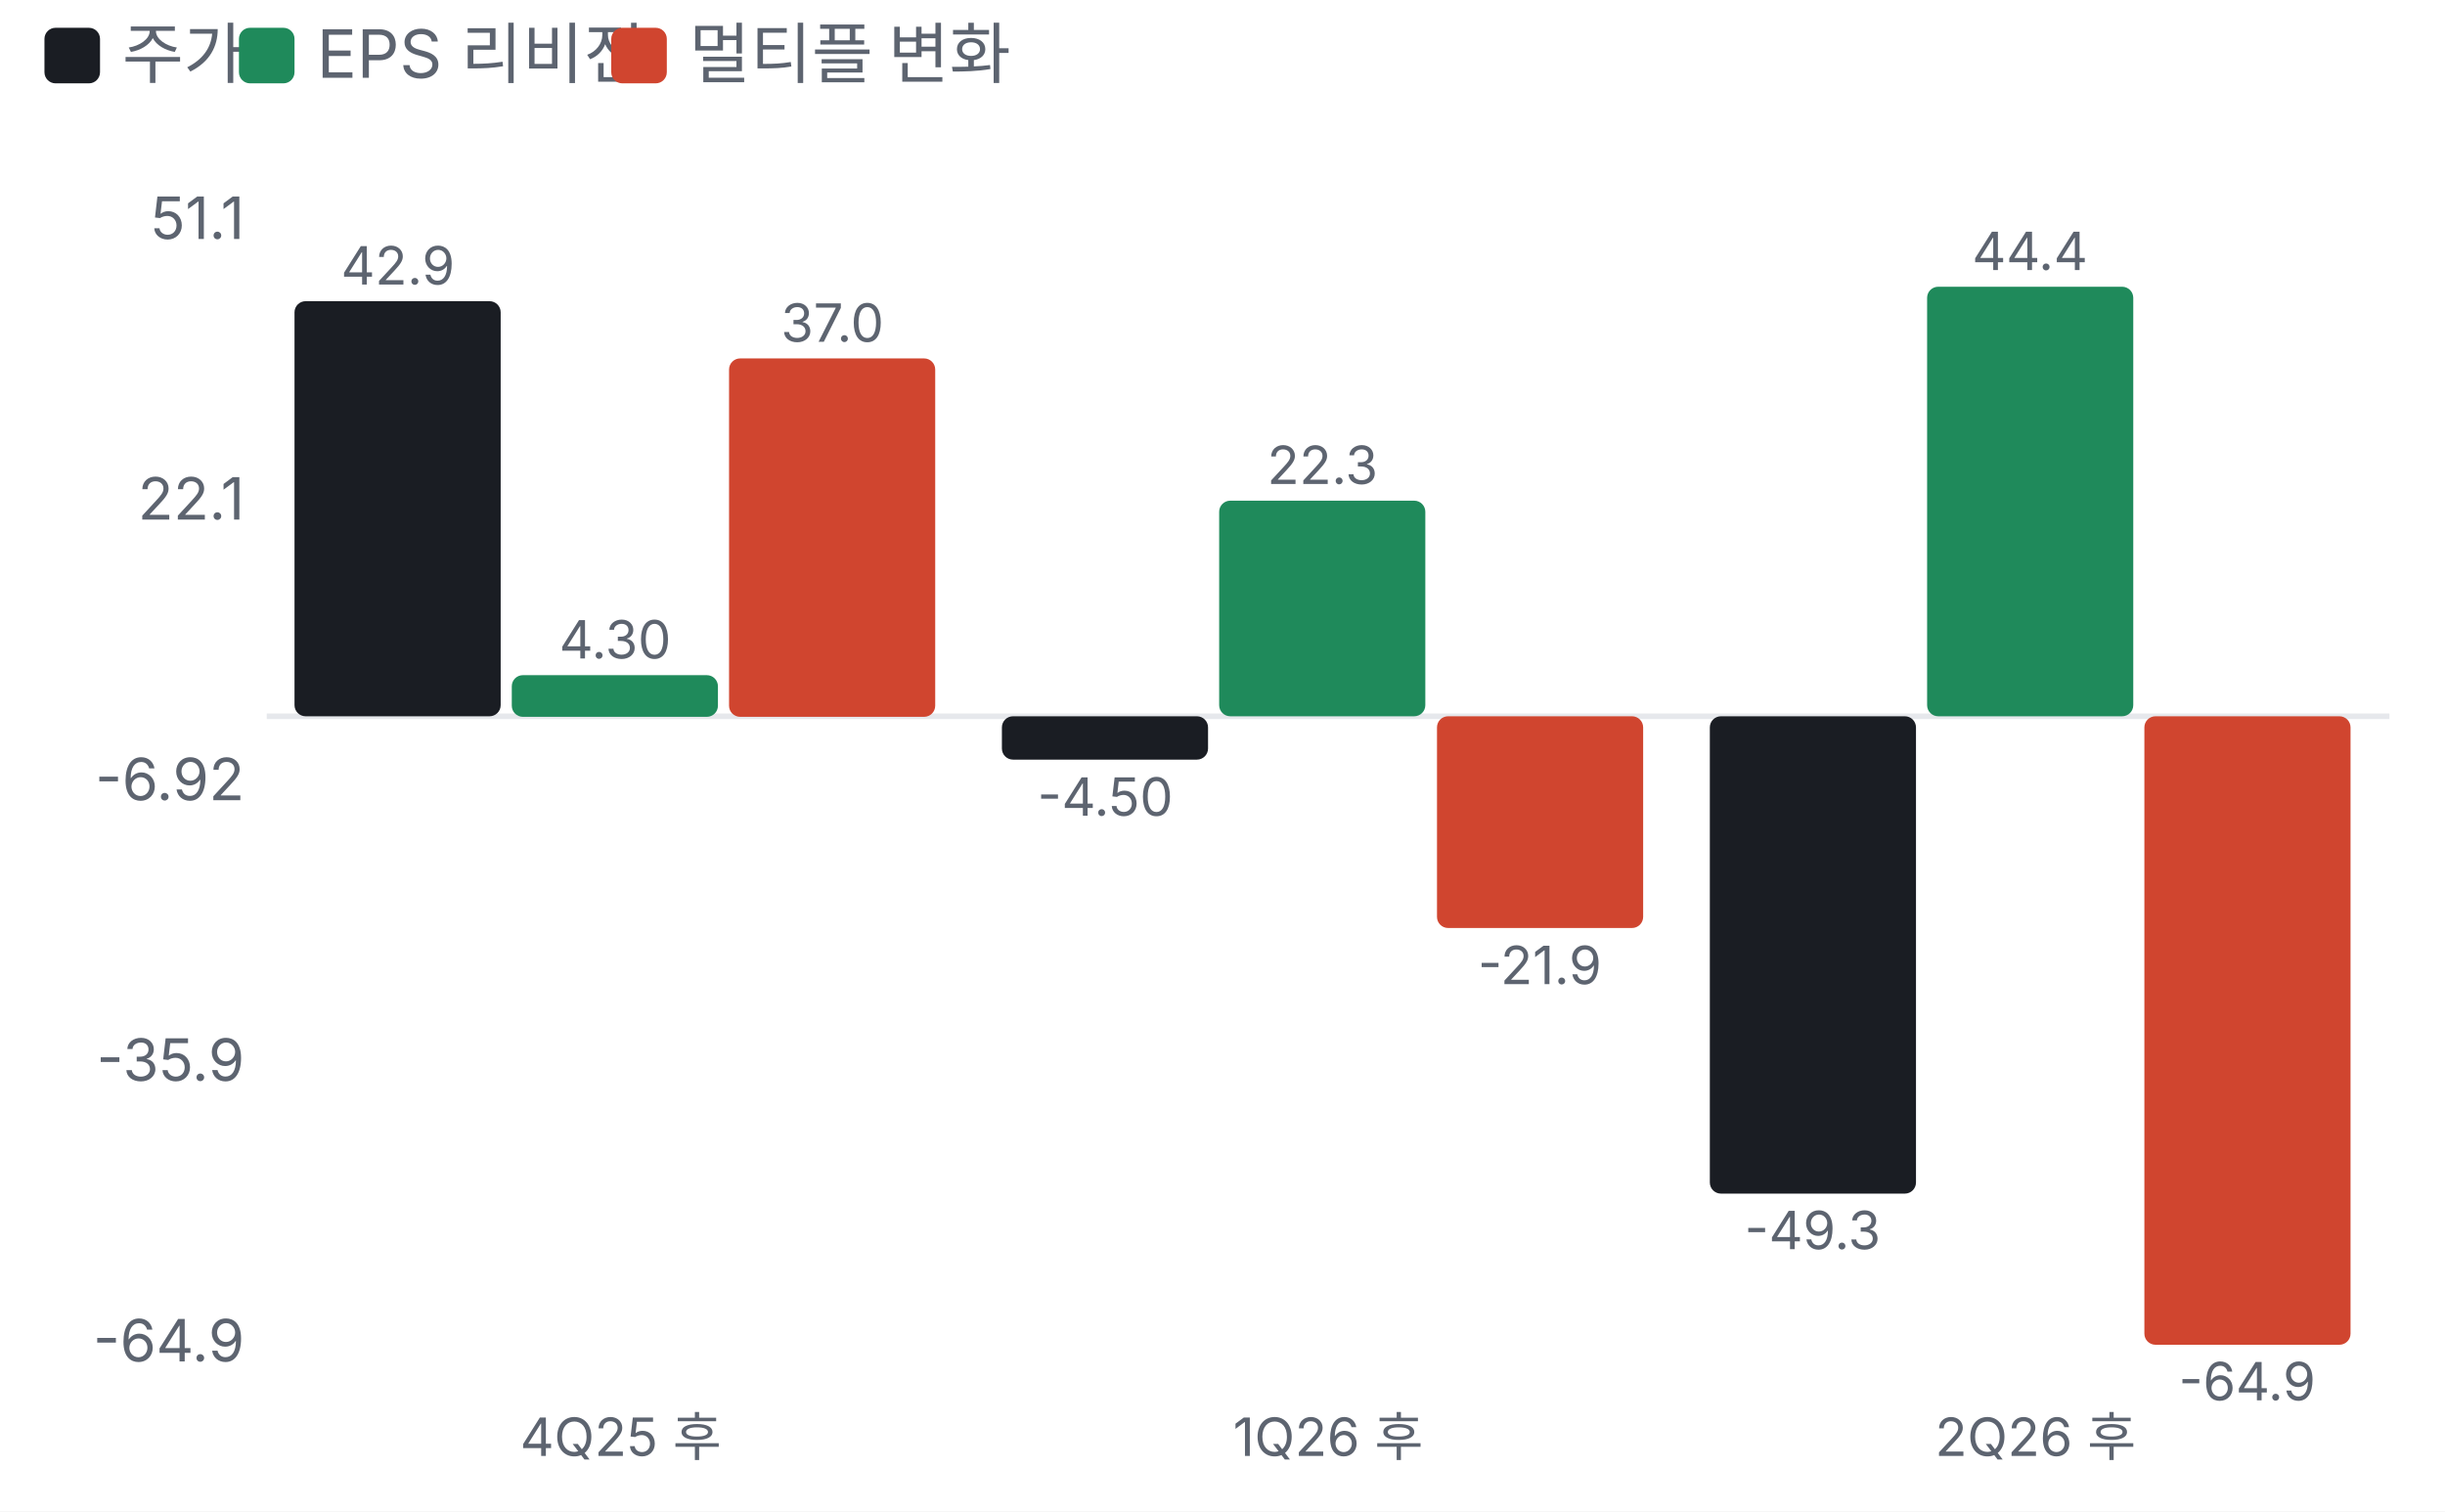
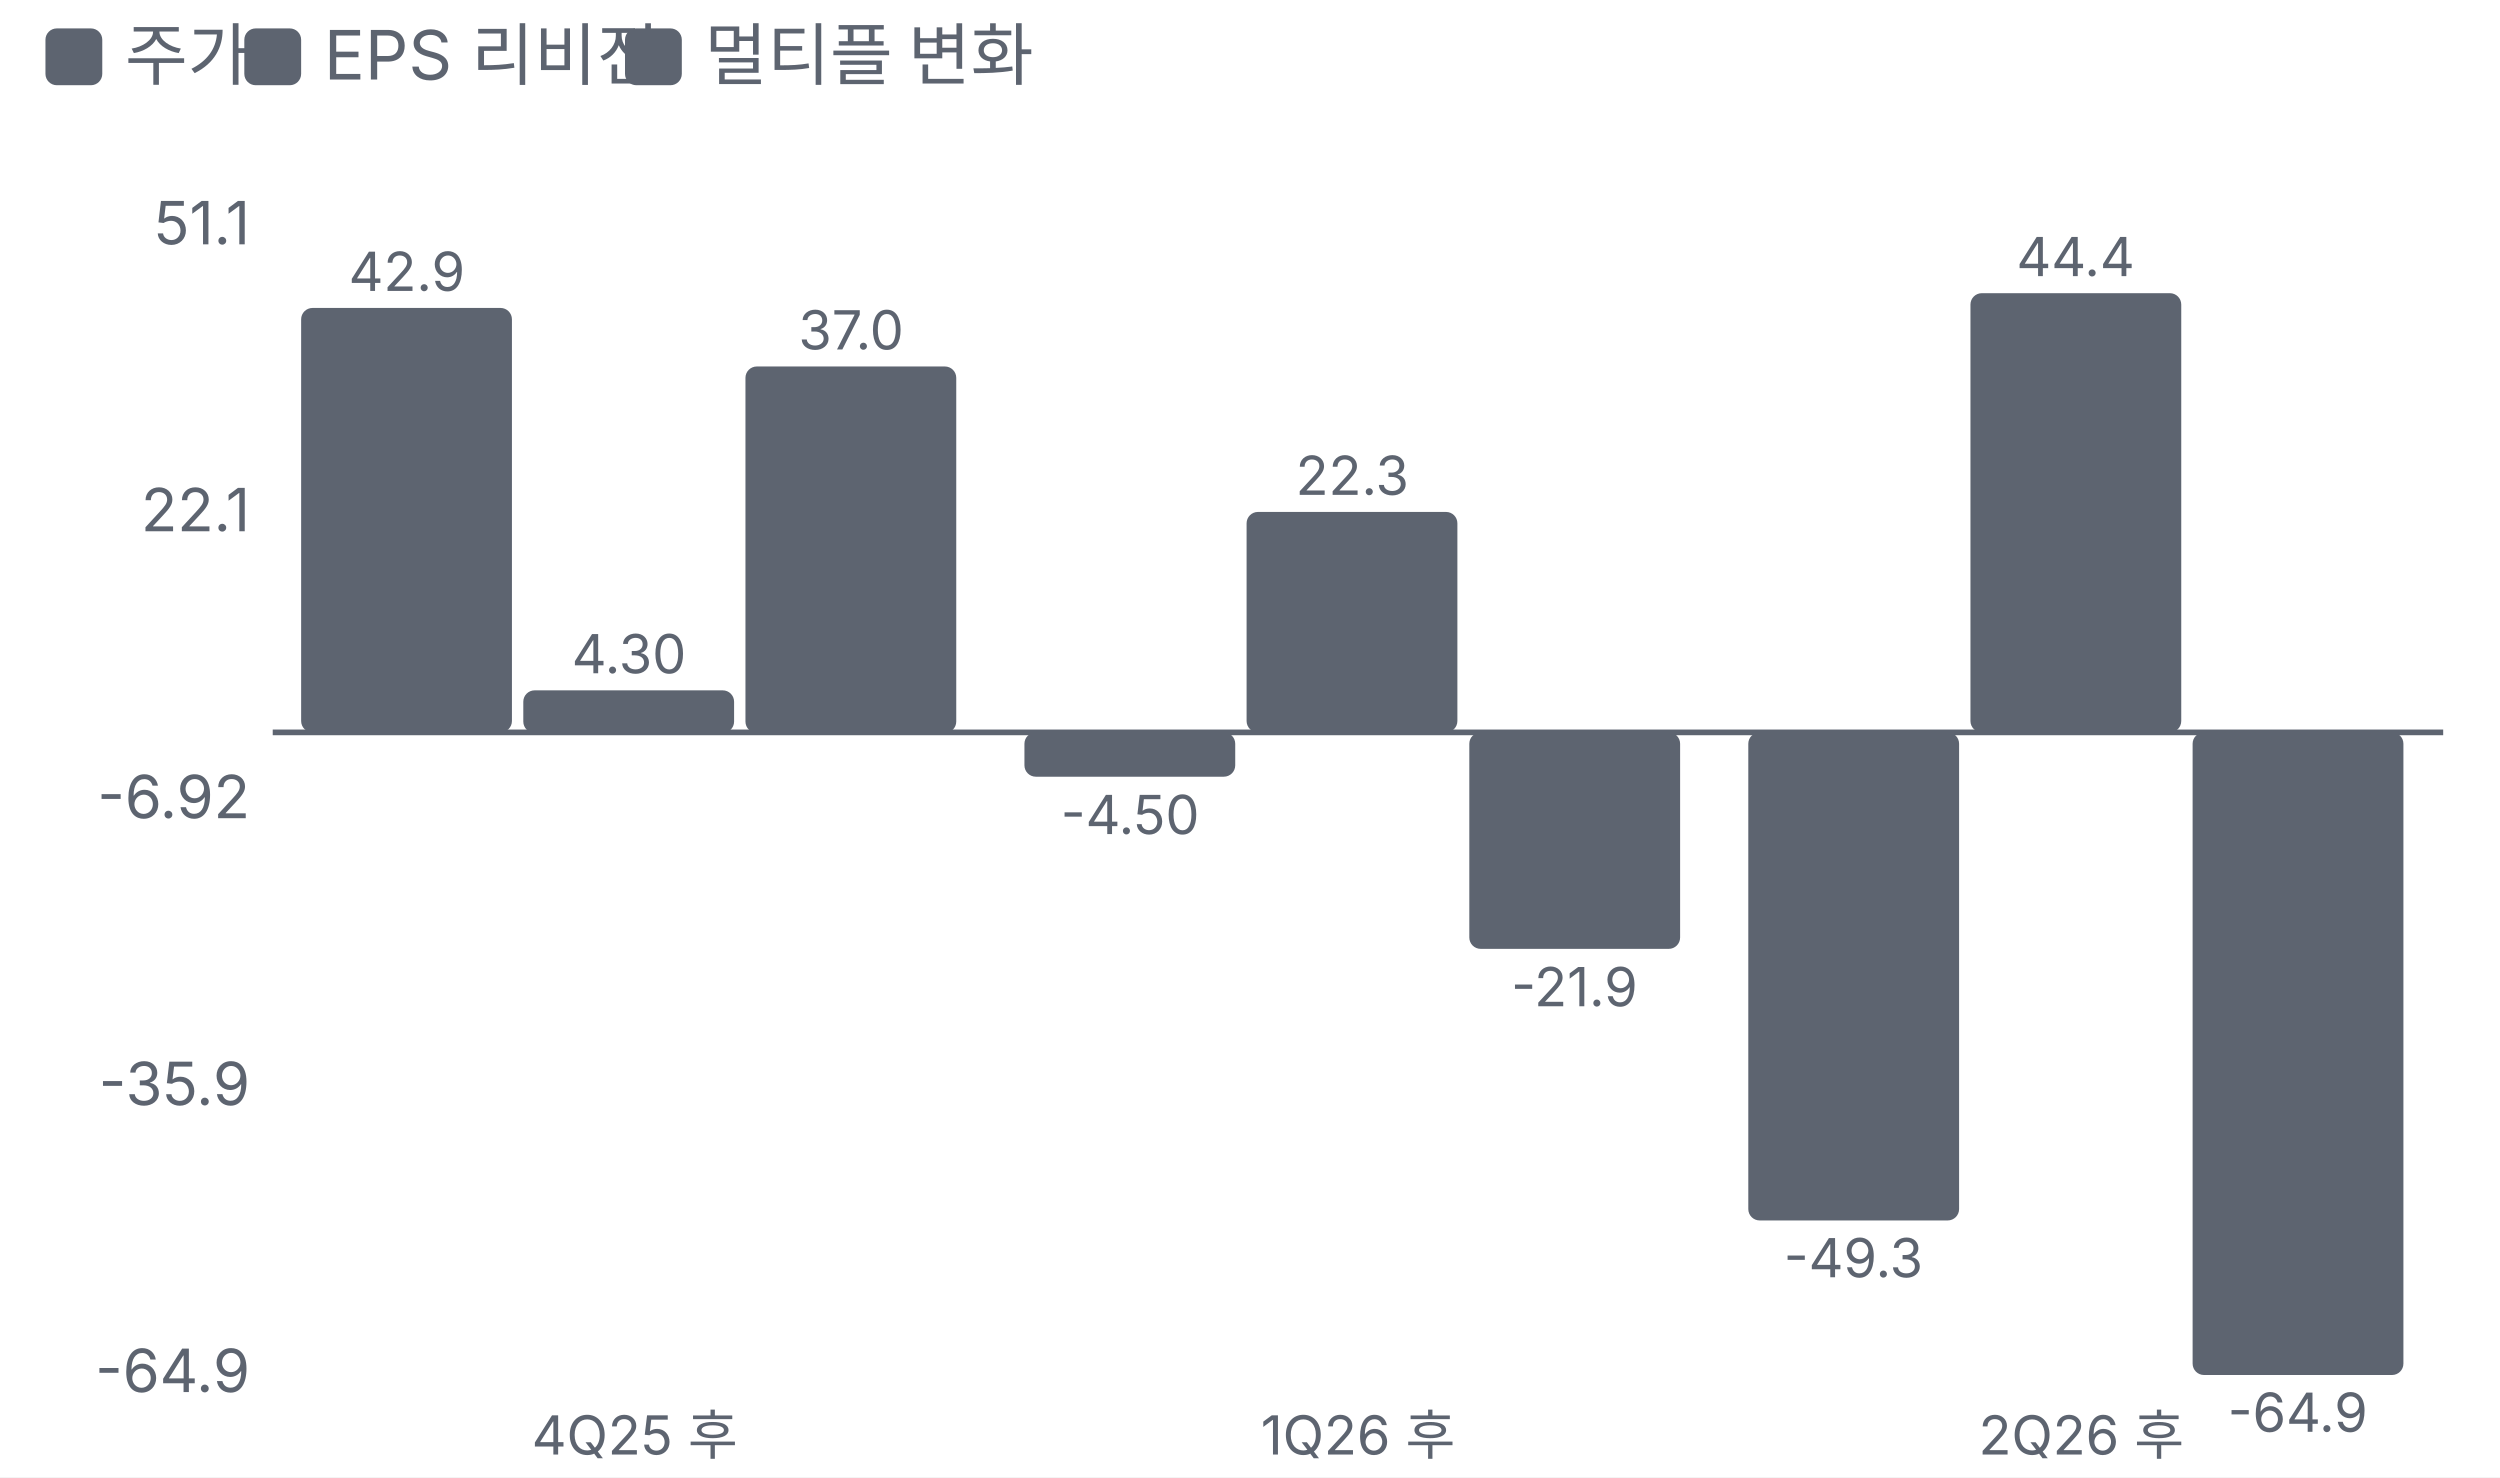
- <svg xmlns="http://www.w3.org/2000/svg" viewBox="0 0 440 272" width="440" height="272">
+ <svg xmlns="http://www.w3.org/2000/svg" viewBox="0 0 440 260" width="440" height="260">
  <style>text{fill:#5d6470;font-size:10.5px;font-family:-apple-system,'Apple SD Gothic Neo','Malgun Gothic',sans-serif}</style>
  <rect width="100%" height="100%" fill="#ffffff" />
-   <rect x="8" y="5" width="10" height="10" rx="2" fill="#1a1d23" />
+   <rect x="8" y="5" width="10" height="10" rx="2" fill="#5d6470" />
  <text x="22" y="14" style="font-size:12px">주가</text>
-   <rect x="43" y="5" width="10" height="10" rx="2" fill="#1f8a5b" />
+   <rect x="43" y="5" width="10" height="10" rx="2" fill="#5d6470" />
  <text x="57" y="14" style="font-size:12px">EPS 리비전</text>
-   <rect x="110" y="5" width="10" height="10" rx="2" fill="#d0452f" />
+   <rect x="110" y="5" width="10" height="10" rx="2" fill="#5d6470" />
  <text x="124" y="14" style="font-size:12px">멀티플 변화</text>
  <g transform="translate(0,22)">
-     <line x1="48" x2="430" y1="106.9" y2="106.9" stroke="#e6e8ec" />
+     <line x1="48" x2="430" y1="106.9" y2="106.9" stroke="#5d6470" />
    <text x="44" y="223.0" text-anchor="end">-64.9</text>
    <text x="44" y="172.5" text-anchor="end">-35.9</text>
    <text x="44" y="122.0" text-anchor="end">-6.92</text>
    <text x="44" y="71.5" text-anchor="end">22.1</text>
    <text x="44" y="21.0" text-anchor="end">51.1</text>
-     <rect x="53.0" y="32.2" width="37.1" height="74.7" rx="2" fill="#1a1d23" />
+     <rect x="53.0" y="32.2" width="37.1" height="74.7" rx="2" fill="#5d6470" />
    <text x="71.6" y="29.2" text-anchor="middle" style="font-size:9.5px">42.9</text>
-     <rect x="92.1" y="99.5" width="37.1" height="7.5" rx="2" fill="#1f8a5b" />
+     <rect x="92.1" y="99.5" width="37.1" height="7.5" rx="2" fill="#5d6470" />
    <text x="110.7" y="96.5" text-anchor="middle" style="font-size:9.5px">4.30</text>
-     <rect x="131.2" y="42.5" width="37.1" height="64.5" rx="2" fill="#d0452f" />
+     <rect x="131.2" y="42.5" width="37.1" height="64.5" rx="2" fill="#5d6470" />
    <text x="149.8" y="39.5" text-anchor="middle" style="font-size:9.5px">37.0</text>
-     <text x="111.7" y="240" text-anchor="middle" style="font-size:9.5px">4Q25 후</text>
-     <rect x="180.3" y="106.9" width="37.1" height="7.8" rx="2" fill="#1a1d23" />
+     <text x="111.7" y="234.0" text-anchor="middle" style="font-size:9.5px">
+       <tspan x="111.7" dy="0.0">4Q25 후</tspan>
+     </text>
+     <rect x="180.3" y="106.9" width="37.1" height="7.8" rx="2" fill="#5d6470" />
    <text x="198.9" y="124.8" text-anchor="middle" style="font-size:9.5px">-4.50</text>
-     <rect x="219.4" y="68.1" width="37.1" height="38.8" rx="2" fill="#1f8a5b" />
+     <rect x="219.4" y="68.1" width="37.1" height="38.8" rx="2" fill="#5d6470" />
    <text x="238.0" y="65.1" text-anchor="middle" style="font-size:9.5px">22.3</text>
-     <rect x="258.6" y="106.9" width="37.1" height="38.1" rx="2" fill="#d0452f" />
+     <rect x="258.6" y="106.9" width="37.1" height="38.1" rx="2" fill="#5d6470" />
    <text x="277.1" y="155.1" text-anchor="middle" style="font-size:9.5px">-21.9</text>
-     <text x="239.0" y="240" text-anchor="middle" style="font-size:9.5px">1Q26 후</text>
-     <rect x="307.7" y="106.9" width="37.1" height="85.9" rx="2" fill="#1a1d23" />
+     <text x="239.0" y="234.0" text-anchor="middle" style="font-size:9.5px">
+       <tspan x="239.0" dy="0.0">1Q26 후</tspan>
+     </text>
+     <rect x="307.7" y="106.9" width="37.1" height="85.9" rx="2" fill="#5d6470" />
    <text x="326.2" y="202.8" text-anchor="middle" style="font-size:9.5px">-49.3</text>
-     <rect x="346.8" y="29.6" width="37.1" height="77.3" rx="2" fill="#1f8a5b" />
+     <rect x="346.8" y="29.6" width="37.1" height="77.3" rx="2" fill="#5d6470" />
    <text x="365.3" y="26.6" text-anchor="middle" style="font-size:9.5px">44.4</text>
-     <rect x="385.9" y="106.9" width="37.1" height="113.1" rx="2" fill="#d0452f" />
+     <rect x="385.9" y="106.9" width="37.1" height="113.1" rx="2" fill="#5d6470" />
    <text x="404.4" y="230.0" text-anchor="middle" style="font-size:9.5px">-64.9</text>
-     <text x="366.3" y="240" text-anchor="middle" style="font-size:9.5px">2Q26 후</text>
+     <text x="366.3" y="234.0" text-anchor="middle" style="font-size:9.5px">
+       <tspan x="366.3" dy="0.0">2Q26 후</tspan>
+     </text>
  </g>
</svg>
